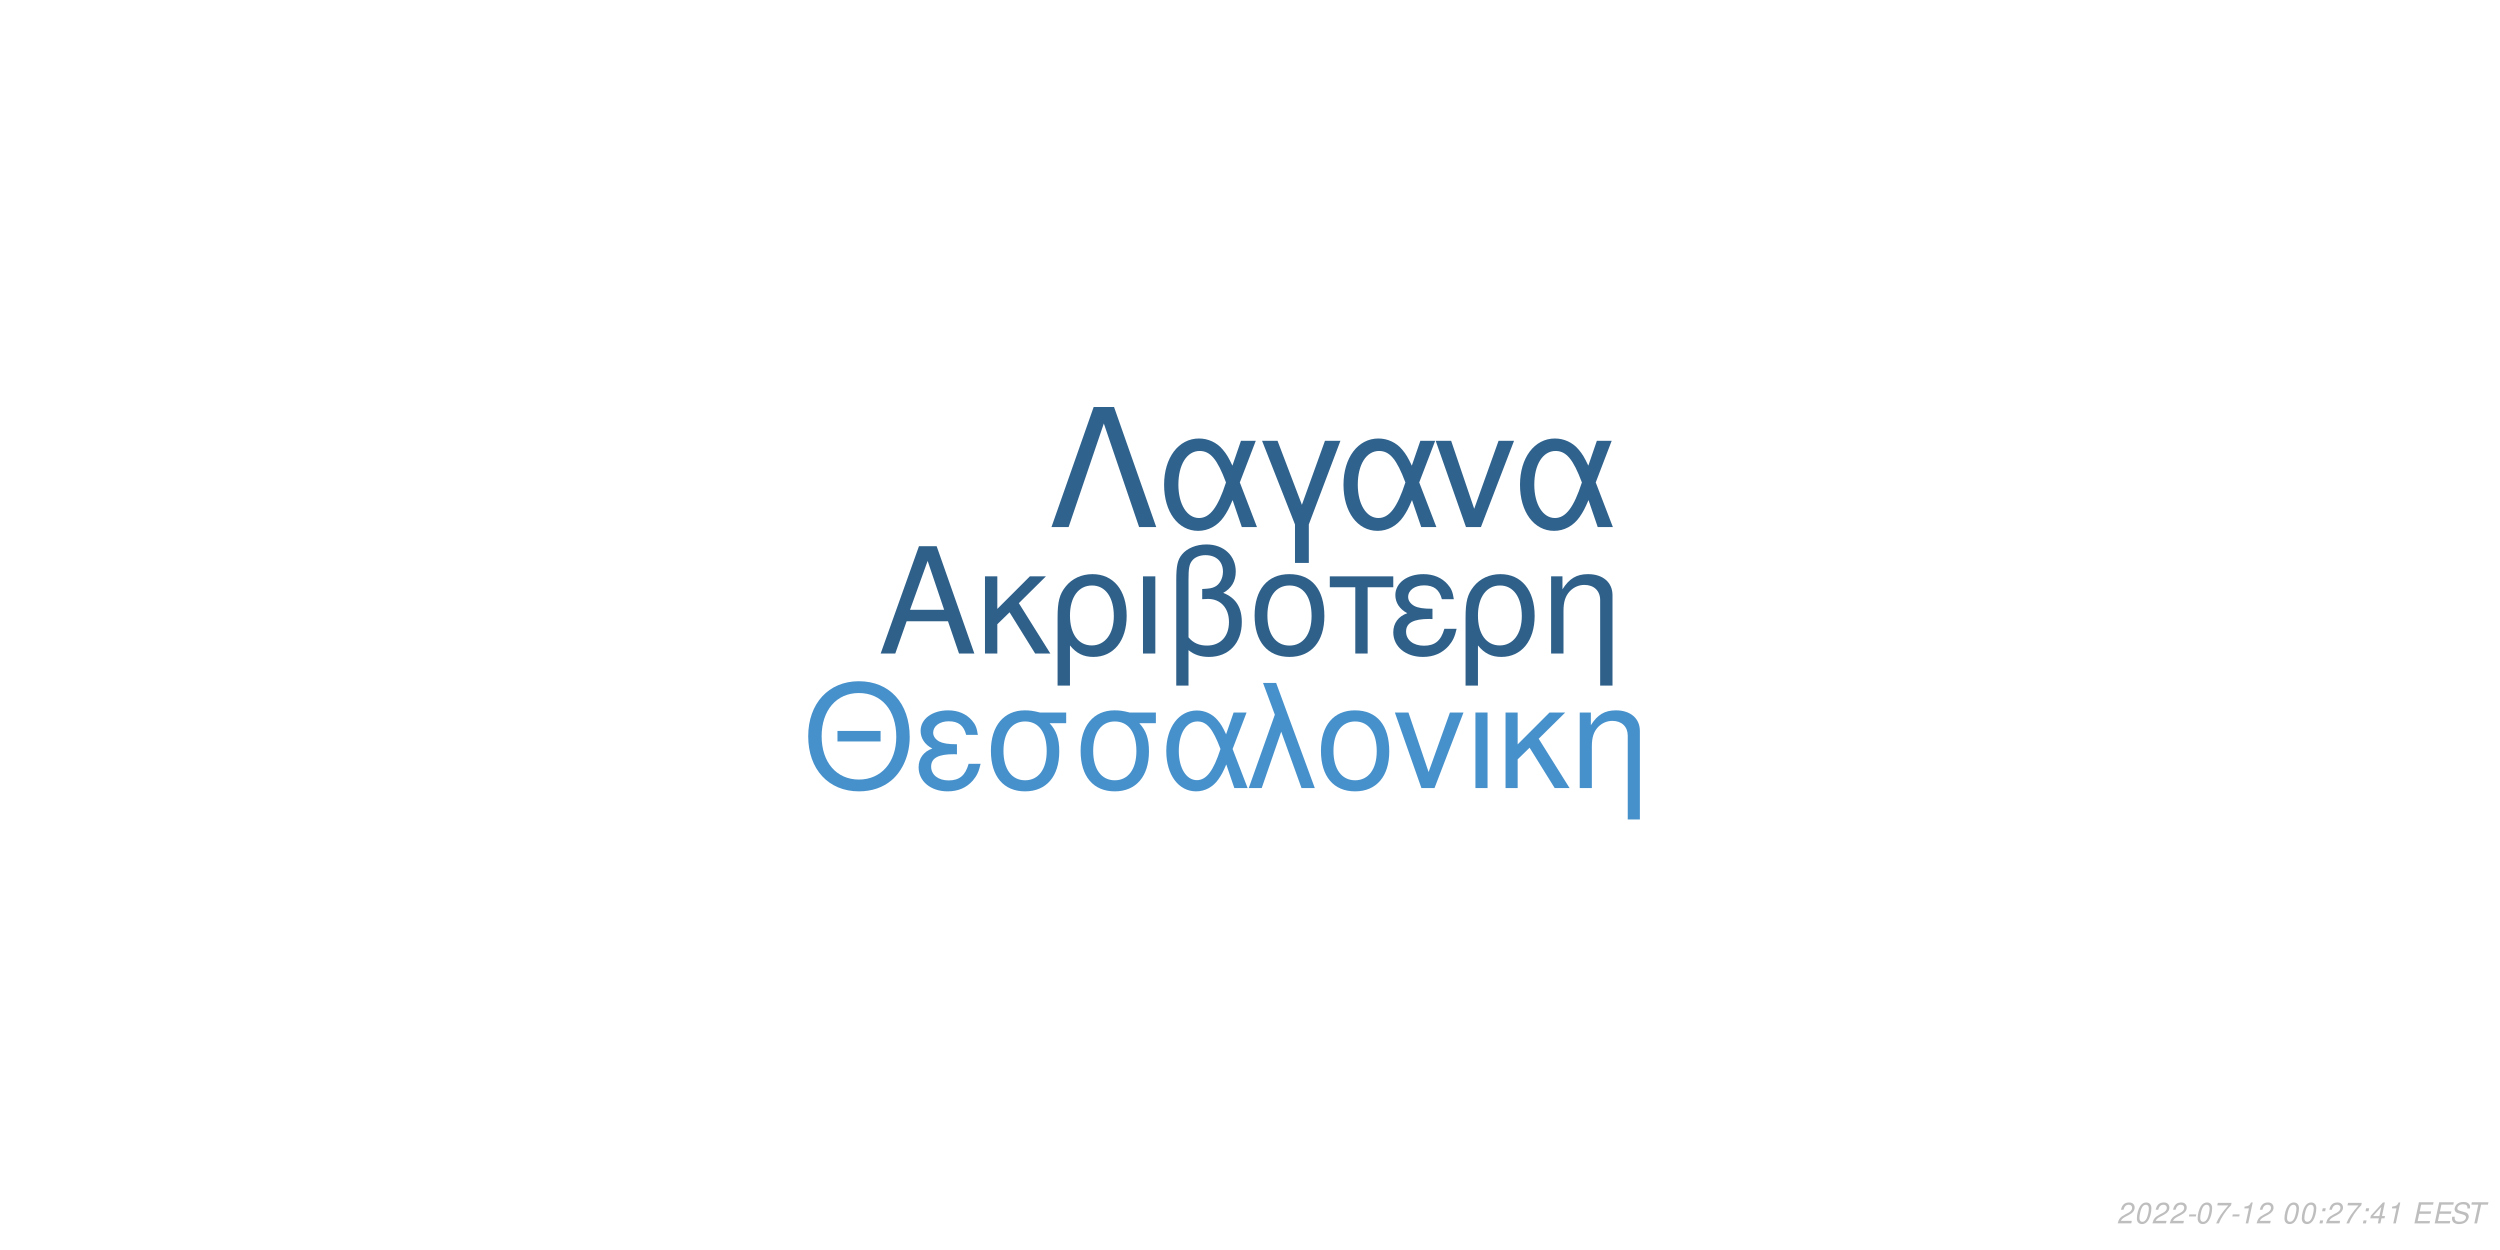
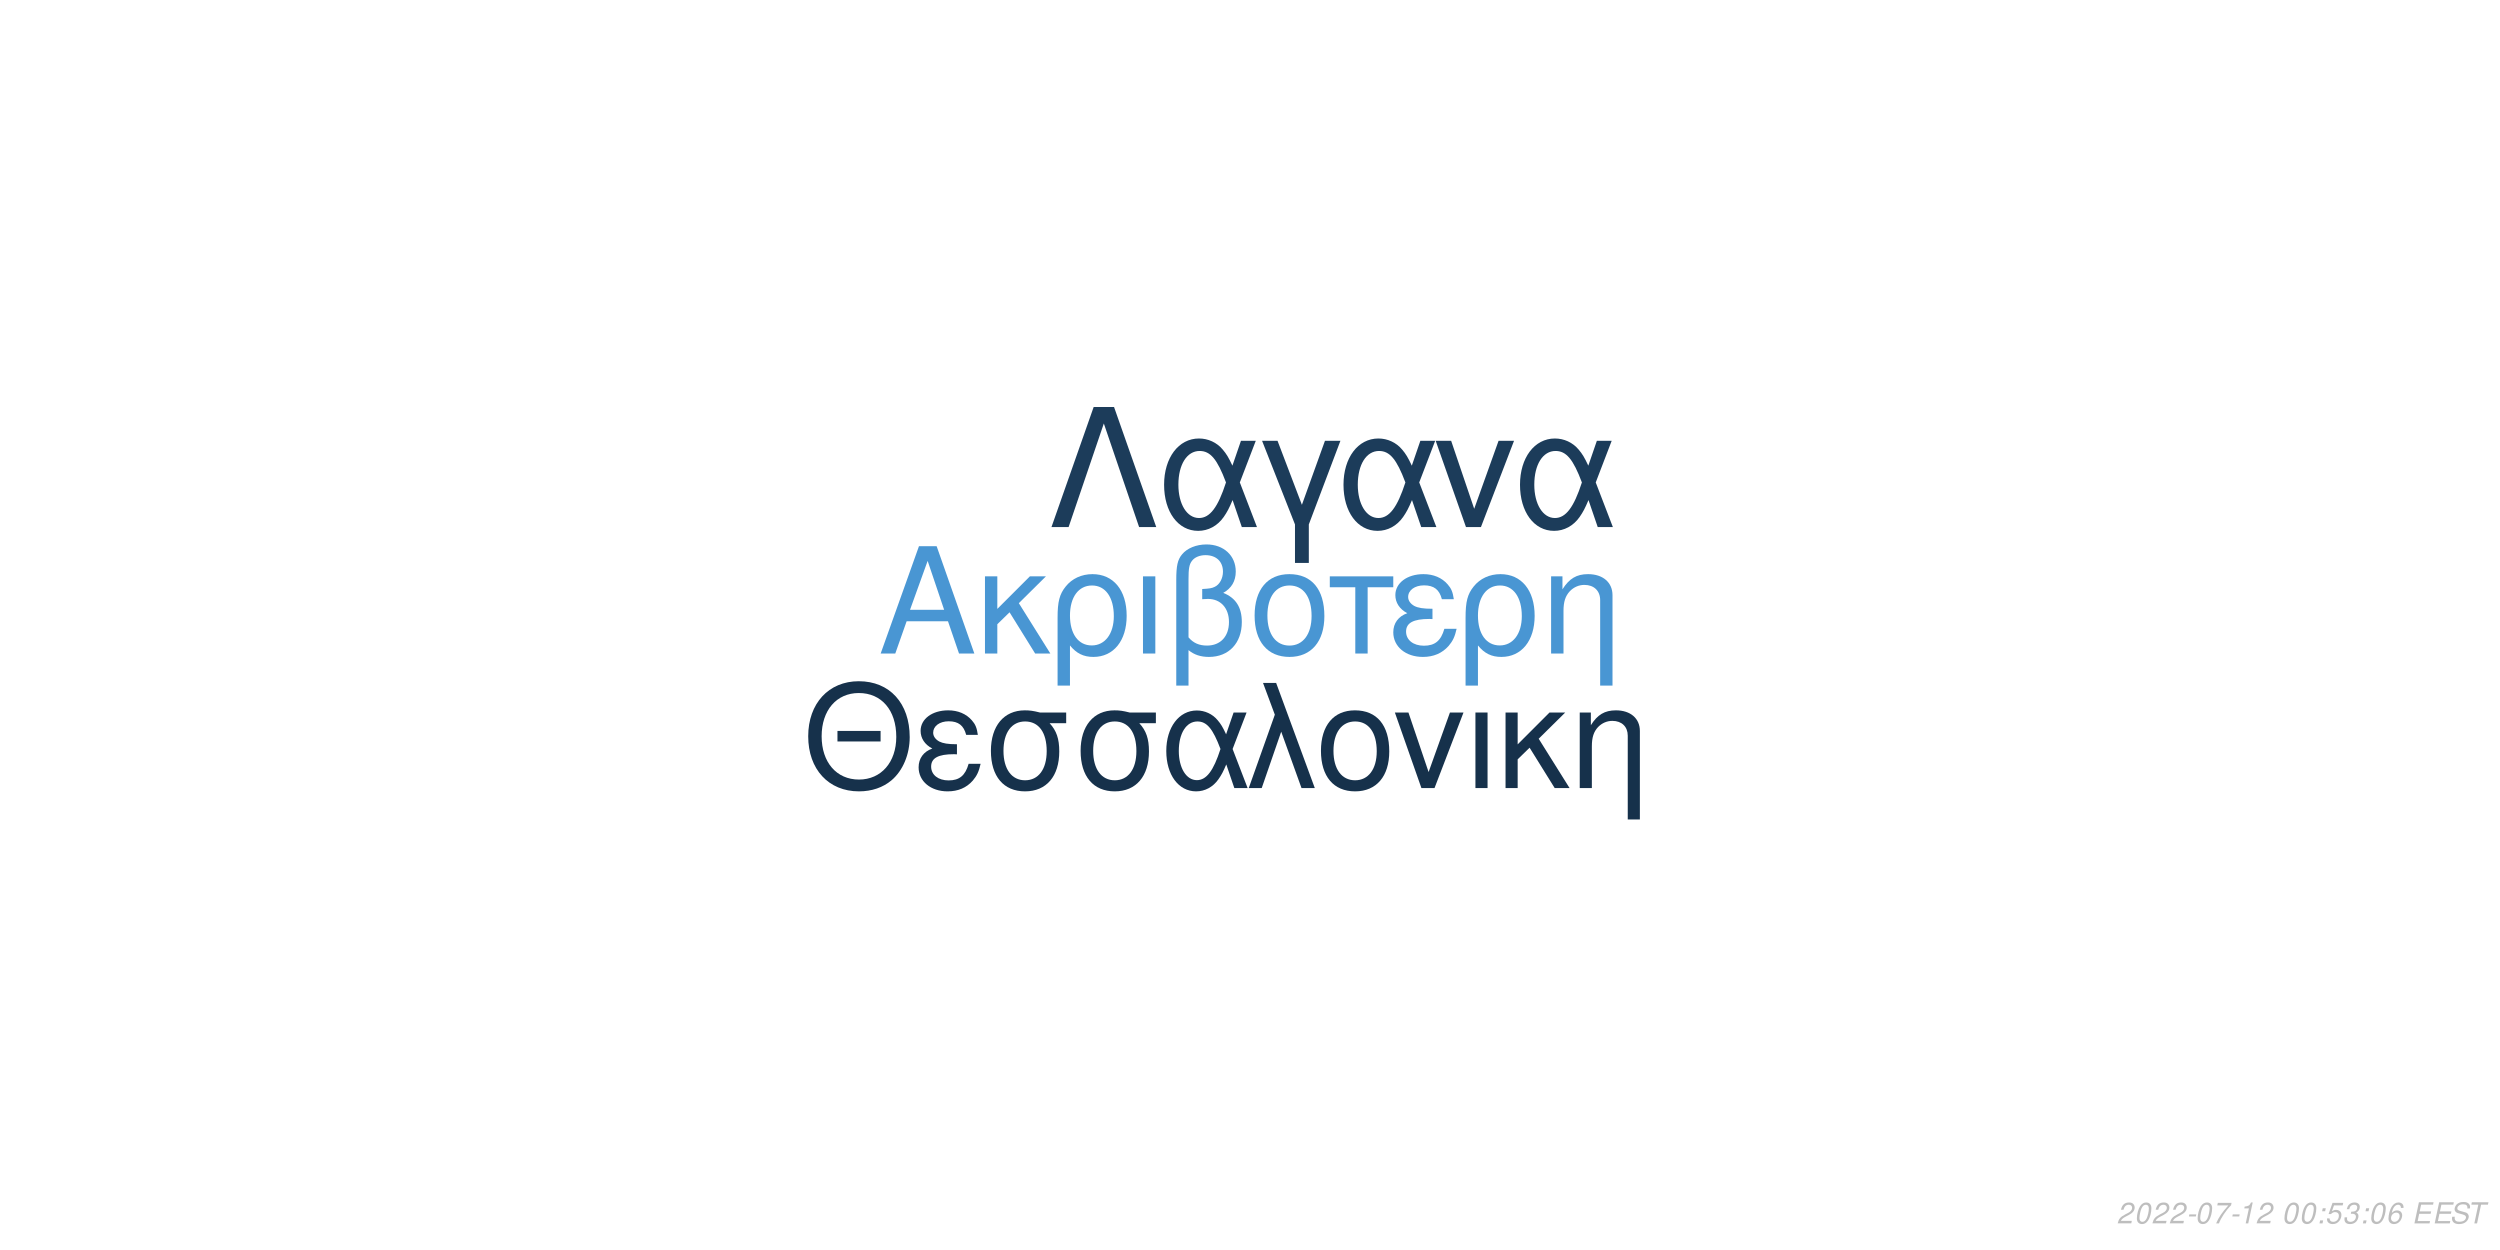
<svg xmlns="http://www.w3.org/2000/svg" xmlns:xlink="http://www.w3.org/1999/xlink" width="864pt" height="432pt" viewBox="0 0 864 432" version="1.1">
  <defs>
    <g>
      <symbol overflow="visible" id="glyph0-0">
        <path style="stroke:none;" d="" />
      </symbol>
      <symbol overflow="visible" id="glyph0-1">
        <path style="stroke:none;" d="M 24.125 -11.141 L 27.938 0 L 33.234 0 L 20.203 -37.094 L 14.094 -37.094 L 0.859 0 L 5.906 0 L 9.828 -11.141 Z M 22.797 -15.109 L 11 -15.109 L 17.094 -32.016 Z M 22.797 -15.109 " />
      </symbol>
      <symbol overflow="visible" id="glyph0-2">
        <path style="stroke:none;" d="M 7.172 -15.422 L 7.172 -26.672 L 2.906 -26.672 L 2.906 0 L 7.172 0 L 7.172 -10.125 L 11.406 -14.25 L 20.25 0 L 25.5 0 L 14.609 -17.406 L 23.969 -26.672 L 18.422 -26.672 Z M 7.172 -15.422 " />
      </symbol>
      <symbol overflow="visible" id="glyph0-3">
        <path style="stroke:none;" d="M 3 11.094 L 7.281 11.094 L 7.281 -2.797 C 9.516 -0.047 11.953 1.172 15.375 1.172 C 22.344 1.172 26.875 -4.422 26.875 -13.031 C 26.875 -21.891 22.297 -27.438 15.062 -27.438 C 11.297 -27.438 7.984 -25.906 5.797 -23.156 C 3.672 -20.516 3 -17.969 3 -12.359 Z M 14.906 -23.516 C 19.547 -23.516 22.438 -19.438 22.438 -12.922 C 22.438 -6.812 19.391 -2.797 14.812 -2.797 C 10.172 -2.797 7.281 -6.766 7.281 -13.125 C 7.281 -19.484 10.234 -23.516 14.906 -23.516 Z M 14.906 -23.516 " />
      </symbol>
      <symbol overflow="visible" id="glyph0-4">
        <path style="stroke:none;" d="M 3.516 0 L 7.781 0 L 7.781 -26.672 L 3.516 -26.672 Z M 3.516 0 " />
      </symbol>
      <symbol overflow="visible" id="glyph0-5">
        <path style="stroke:none;" d="M 4.016 11.094 L 8.25 11.094 L 8.25 -1.172 C 10.172 0.406 12.422 1.172 15.312 1.172 C 22.188 1.172 26.672 -3.609 26.672 -10.891 C 26.672 -15.984 24.578 -19.234 20.25 -20.969 C 23.109 -22.547 24.578 -25.031 24.578 -28.344 C 24.578 -33.844 20.406 -37.703 14.453 -37.703 C 10.938 -37.703 7.734 -36.391 6 -34.25 C 4.484 -32.422 4.016 -30.328 4.016 -25.391 Z M 8.25 -25.656 C 8.25 -29.359 8.5 -30.844 9.469 -32.062 C 10.375 -33.281 12.156 -34 14.094 -34 C 17.812 -34 20.156 -31.812 20.156 -28.297 C 20.156 -25.953 18.984 -23.812 17.297 -23.047 C 16.281 -22.547 15.469 -22.438 12.984 -22.297 L 12.984 -18.781 C 13.734 -18.828 14.344 -18.875 14.969 -18.875 C 19.344 -18.875 22.234 -15.719 22.234 -10.891 C 22.234 -5.906 19.281 -2.75 14.656 -2.75 C 11.953 -2.75 9.922 -3.609 8.25 -5.594 Z M 8.25 -25.656 " />
      </symbol>
      <symbol overflow="visible" id="glyph0-6">
        <path style="stroke:none;" d="M 14.094 -27.438 C 6.562 -27.438 2.094 -22.094 2.094 -13.125 C 2.094 -4.125 6.562 1.172 14.141 1.172 C 21.672 1.172 26.203 -4.172 26.203 -12.922 C 26.203 -22.188 21.828 -27.438 14.094 -27.438 Z M 14.141 -23.516 C 18.938 -23.516 21.781 -19.594 21.781 -12.984 C 21.781 -6.672 18.828 -2.75 14.141 -2.75 C 9.422 -2.75 6.516 -6.672 6.516 -13.125 C 6.516 -19.594 9.422 -23.516 14.141 -23.516 Z M 14.141 -23.516 " />
      </symbol>
      <symbol overflow="visible" id="glyph0-7">
        <path style="stroke:none;" d="M 7.891 0 L 12.156 0 L 12.156 -22.906 L 21.016 -22.906 L 21.016 -26.672 L -0.922 -26.672 L -0.922 -22.906 L 7.891 -22.906 Z M 7.891 0 " />
      </symbol>
      <symbol overflow="visible" id="glyph0-8">
        <path style="stroke:none;" d="M 14.562 -15.469 C 11.344 -15.469 9.562 -15.781 8.297 -16.438 C 6.922 -17.203 6.156 -18.328 6.156 -19.547 C 6.156 -21.891 8.453 -23.562 11.656 -23.562 C 15.062 -23.562 16.953 -22.094 17.812 -18.781 L 21.938 -18.781 C 21.578 -21.266 21.062 -22.5 19.797 -23.922 C 17.812 -26.203 14.906 -27.438 11.453 -27.438 C 5.797 -27.438 1.734 -24.375 1.734 -20.203 C 1.734 -17.609 3.156 -15.375 5.859 -13.938 C 2.797 -12.875 1.016 -10.484 1.016 -7.328 C 1.016 -2.391 5.297 1.172 11.25 1.172 C 14.969 1.172 17.906 -0.109 20.156 -2.641 C 21.578 -4.328 22.297 -5.797 22.906 -8.547 L 18.672 -8.547 C 17.5 -4.422 15.422 -2.703 11.609 -2.703 C 7.938 -2.703 5.438 -4.688 5.438 -7.578 C 5.438 -10.578 7.938 -11.953 13.484 -11.953 C 13.641 -11.953 14.094 -11.953 14.562 -11.906 Z M 14.562 -15.469 " />
      </symbol>
      <symbol overflow="visible" id="glyph0-9">
        <path style="stroke:none;" d="M 3.562 -26.672 L 3.562 0 L 7.844 0 L 7.844 -14.703 C 7.844 -17.906 8.5 -19.891 10.031 -21.531 C 11.406 -22.953 13.188 -23.719 15.062 -23.719 C 18.375 -23.719 20.516 -21.672 20.516 -18.469 L 20.516 11.094 L 24.781 11.094 L 24.781 -20.156 C 24.781 -24.578 21.469 -27.438 16.328 -27.438 C 12.359 -27.438 9.828 -25.906 7.484 -22.188 L 7.484 -26.672 Z M 3.562 -26.672 " />
      </symbol>
      <symbol overflow="visible" id="glyph1-0">
        <path style="stroke:none;" d="" />
      </symbol>
      <symbol overflow="visible" id="glyph1-1">
        <path style="stroke:none;" d="M 26.859 -19.734 L 11.953 -19.734 L 11.953 -16.094 L 26.859 -16.094 Z M 19.328 -36.922 C 8.922 -36.922 1.844 -29.25 1.844 -17.891 C 1.844 -6.484 8.875 1.141 19.391 1.141 C 23.812 1.141 27.703 -0.203 30.641 -2.688 C 34.578 -6.031 36.922 -11.656 36.922 -17.594 C 36.922 -29.297 30 -36.922 19.328 -36.922 Z M 19.328 -32.844 C 27.203 -32.844 32.281 -26.906 32.281 -17.688 C 32.281 -8.922 27.062 -2.938 19.391 -2.938 C 11.609 -2.938 6.484 -8.922 6.484 -17.891 C 6.484 -26.859 11.609 -32.844 19.328 -32.844 Z M 19.328 -32.844 " />
      </symbol>
      <symbol overflow="visible" id="glyph1-2">
        <path style="stroke:none;" d="M 14.25 -15.141 C 11.109 -15.141 9.375 -15.453 8.125 -16.094 C 6.781 -16.844 6.031 -17.938 6.031 -19.141 C 6.031 -21.422 8.266 -23.078 11.406 -23.078 C 14.75 -23.078 16.594 -21.625 17.438 -18.391 L 21.469 -18.391 C 21.125 -20.828 20.625 -22.031 19.391 -23.422 C 17.438 -25.656 14.594 -26.859 11.219 -26.859 C 5.688 -26.859 1.688 -23.875 1.688 -19.781 C 1.688 -17.234 3.094 -15.047 5.734 -13.656 C 2.734 -12.609 1 -10.266 1 -7.172 C 1 -2.344 5.188 1.141 11.016 1.141 C 14.656 1.141 17.547 -0.094 19.734 -2.594 C 21.125 -4.234 21.828 -5.688 22.422 -8.375 L 18.281 -8.375 C 17.141 -4.328 15.094 -2.641 11.359 -2.641 C 7.766 -2.641 5.328 -4.578 5.328 -7.422 C 5.328 -10.359 7.766 -11.703 13.203 -11.703 C 13.359 -11.703 13.797 -11.703 14.25 -11.656 Z M 14.25 -15.141 " />
      </symbol>
      <symbol overflow="visible" id="glyph1-3">
        <path style="stroke:none;" d="M 29 -26.109 L 19.938 -26.109 C 17.594 -26.703 16.438 -26.859 14.703 -26.859 C 7.469 -26.859 2.984 -21.469 2.984 -12.859 C 2.984 -4.031 7.375 1.141 14.797 1.141 C 22.172 1.141 26.609 -4.078 26.609 -12.656 C 26.609 -17.047 25.656 -19.828 23.266 -22.422 L 29 -22.422 Z M 14.797 -23.016 C 19.531 -23.016 22.266 -19.234 22.266 -12.75 C 22.266 -6.531 19.438 -2.688 14.797 -2.688 C 10.172 -2.688 7.328 -6.531 7.328 -12.859 C 7.328 -19.188 10.172 -23.016 14.797 -23.016 Z M 14.797 -23.016 " />
      </symbol>
      <symbol overflow="visible" id="glyph1-4">
        <path style="stroke:none;" d="M 29.344 -26.109 L 24.859 -26.109 L 22.266 -18.578 C 21.125 -21.031 20.484 -22.125 19.328 -23.469 C 17.547 -25.609 14.906 -26.812 12.156 -26.812 C 5.984 -26.812 1.594 -20.984 1.594 -12.812 C 1.594 -4.578 5.828 1.141 11.906 1.141 C 14.953 1.141 17.734 -0.344 19.625 -3.047 C 20.672 -4.531 21.281 -5.688 22.328 -8.172 L 25.109 0 L 29.703 0 L 24.516 -13.5 Z M 20.328 -13.5 C 17.891 -5.922 15.453 -2.734 12.156 -2.734 C 8.516 -2.734 5.922 -6.922 5.922 -12.812 C 5.922 -18.938 8.516 -23.016 12.359 -23.016 C 15.594 -23.016 17.688 -20.531 20.328 -13.5 Z M 20.328 -13.5 " />
      </symbol>
      <symbol overflow="visible" id="glyph1-5">
        <path style="stroke:none;" d="M 1.094 0 L 5.578 0 L 12.312 -19.484 L 19.328 0 L 23.922 0 L 10.562 -36.328 L 6.031 -36.328 L 10.109 -25.359 Z M 1.094 0 " />
      </symbol>
      <symbol overflow="visible" id="glyph1-6">
        <path style="stroke:none;" d="M 13.797 -26.859 C 6.422 -26.859 2.047 -21.625 2.047 -12.859 C 2.047 -4.031 6.422 1.141 13.859 1.141 C 21.234 1.141 25.656 -4.078 25.656 -12.656 C 25.656 -21.719 21.375 -26.859 13.797 -26.859 Z M 13.859 -23.016 C 18.531 -23.016 21.328 -19.188 21.328 -12.703 C 21.328 -6.531 18.438 -2.688 13.859 -2.688 C 9.219 -2.688 6.375 -6.531 6.375 -12.859 C 6.375 -19.188 9.219 -23.016 13.859 -23.016 Z M 13.859 -23.016 " />
      </symbol>
      <symbol overflow="visible" id="glyph1-7">
        <path style="stroke:none;" d="M 14.297 0 L 24.312 -26.109 L 19.625 -26.109 L 12.25 -5.531 L 5.281 -26.109 L 0.594 -26.109 L 9.766 0 Z M 14.297 0 " />
      </symbol>
      <symbol overflow="visible" id="glyph1-8">
        <path style="stroke:none;" d="M 3.438 0 L 7.625 0 L 7.625 -26.109 L 3.438 -26.109 Z M 3.438 0 " />
      </symbol>
      <symbol overflow="visible" id="glyph1-9">
        <path style="stroke:none;" d="M 7.031 -15.094 L 7.031 -26.109 L 2.844 -26.109 L 2.844 0 L 7.031 0 L 7.031 -9.922 L 11.156 -13.953 L 19.828 0 L 24.969 0 L 14.297 -17.047 L 23.469 -26.109 L 18.031 -26.109 Z M 7.031 -15.094 " />
      </symbol>
      <symbol overflow="visible" id="glyph1-10">
        <path style="stroke:none;" d="M 3.484 -26.109 L 3.484 0 L 7.672 0 L 7.672 -14.406 C 7.672 -17.547 8.328 -19.484 9.812 -21.078 C 11.156 -22.469 12.906 -23.219 14.75 -23.219 C 17.984 -23.219 20.078 -21.234 20.078 -18.094 L 20.078 10.859 L 24.266 10.859 L 24.266 -19.734 C 24.266 -24.062 21.031 -26.859 16 -26.859 C 12.109 -26.859 9.609 -25.359 7.328 -21.719 L 7.328 -26.109 Z M 3.484 -26.109 " />
      </symbol>
      <symbol overflow="visible" id="glyph2-0">
        <path style="stroke:none;" d="" />
      </symbol>
      <symbol overflow="visible" id="glyph2-1">
        <path style="stroke:none;" d="M 22.531 -41.484 L 15.484 -41.484 L 0.906 0 L 6.828 0 L 19 -35.797 L 31.188 0 L 37.109 0 Z M 22.531 -41.484 " />
      </symbol>
      <symbol overflow="visible" id="glyph2-2">
        <path style="stroke:none;" d="M 33.516 -29.812 L 28.391 -29.812 L 25.438 -21.219 C 24.125 -24.016 23.391 -25.266 22.078 -26.797 C 20.031 -29.25 17.016 -30.609 13.891 -30.609 C 6.828 -30.609 1.828 -23.953 1.828 -14.625 C 1.828 -5.234 6.656 1.312 13.594 1.312 C 17.078 1.312 20.266 -0.391 22.422 -3.469 C 23.609 -5.172 24.297 -6.484 25.5 -9.328 L 28.688 0 L 33.922 0 L 28 -15.422 Z M 23.219 -15.422 C 20.422 -6.766 17.641 -3.125 13.891 -3.125 C 9.734 -3.125 6.766 -7.906 6.766 -14.625 C 6.766 -21.625 9.734 -26.297 14.109 -26.297 C 17.812 -26.297 20.203 -23.453 23.219 -15.422 Z M 23.219 -15.422 " />
      </symbol>
      <symbol overflow="visible" id="glyph2-3">
        <path style="stroke:none;" d="M 12.062 12.406 L 16.844 12.406 L 16.844 -0.906 L 27.766 -29.812 L 22.422 -29.812 L 14.453 -7.688 L 6.031 -29.812 L 0.688 -29.812 L 12.062 -0.906 Z M 12.062 12.406 " />
      </symbol>
      <symbol overflow="visible" id="glyph2-4">
        <path style="stroke:none;" d="M 16.328 0 L 27.766 -29.812 L 22.422 -29.812 L 14 -6.312 L 6.031 -29.812 L 0.688 -29.812 L 11.156 0 Z M 16.328 0 " />
      </symbol>
      <symbol overflow="visible" id="glyph3-0">
        <path style="stroke:none;" d="" />
      </symbol>
      <symbol overflow="visible" id="glyph3-1">
        <path style="stroke:none;" d="M 5.234 -0.875 L 1.469 -0.875 C 1.641 -1.375 2.203 -1.891 3.109 -2.344 L 4.234 -2.938 C 5.562 -3.625 6.219 -4.469 6.219 -5.484 C 6.219 -5.938 6.062 -6.359 5.797 -6.656 C 5.469 -7.047 4.984 -7.234 4.312 -7.234 C 2.766 -7.234 1.891 -6.453 1.484 -4.734 L 2.375 -4.734 C 2.484 -5.188 2.609 -5.484 2.797 -5.75 C 3.094 -6.203 3.609 -6.453 4.188 -6.453 C 4.891 -6.453 5.344 -6.031 5.344 -5.375 C 5.344 -4.703 4.859 -4.094 4.016 -3.656 L 2.984 -3.125 C 1.234 -2.188 0.797 -1.656 0.344 -0.016 L 5.047 -0.016 Z M 5.234 -0.875 " />
      </symbol>
      <symbol overflow="visible" id="glyph3-2">
        <path style="stroke:none;" d="M 4.203 -7.234 C 3.375 -7.234 2.688 -6.812 2.125 -5.984 C 1.484 -5.047 0.984 -3.188 0.984 -1.734 C 0.984 -1.109 1.172 -0.562 1.484 -0.266 C 1.797 0.047 2.281 0.234 2.766 0.234 C 3.625 0.234 4.281 -0.156 4.859 -1.016 C 5.516 -1.953 6 -3.797 6 -5.266 C 6 -6.5 5.328 -7.234 4.203 -7.234 Z M 4.094 -6.453 C 4.734 -6.453 5.125 -5.984 5.125 -5.156 C 5.125 -4.203 4.781 -2.625 4.406 -1.812 C 3.984 -0.938 3.516 -0.547 2.875 -0.547 C 2.25 -0.547 1.875 -1.031 1.875 -1.828 C 1.875 -2.797 2.203 -4.344 2.594 -5.203 C 2.984 -6.047 3.453 -6.453 4.094 -6.453 Z M 4.094 -6.453 " />
      </symbol>
      <symbol overflow="visible" id="glyph3-3">
        <path style="stroke:none;" d="M 3.516 -3.125 L 1.125 -3.125 L 0.969 -2.406 L 3.359 -2.406 Z M 3.516 -3.125 " />
      </symbol>
      <symbol overflow="visible" id="glyph3-4">
        <path style="stroke:none;" d="M 6.703 -7.094 L 1.953 -7.094 L 1.766 -6.219 L 5.594 -6.219 C 3.344 -3.688 2.266 -2.109 1.375 0 L 2.344 0 C 3.031 -1.906 4.828 -4.594 6.547 -6.281 Z M 6.703 -7.094 " />
      </symbol>
      <symbol overflow="visible" id="glyph3-5">
        <path style="stroke:none;" d="M 3.703 -5.188 L 2.594 0 L 3.469 0 L 5.016 -7.234 L 4.438 -7.234 C 3.906 -6.156 3.688 -6.016 2.234 -5.812 L 2.109 -5.188 Z M 3.703 -5.188 " />
      </symbol>
      <symbol overflow="visible" id="glyph3-6">
        <path style="stroke:none;" d="" />
      </symbol>
      <symbol overflow="visible" id="glyph3-7">
        <path style="stroke:none;" d="M 2.359 -1.031 L 1.312 -1.031 L 1.094 0 L 2.141 0 Z M 3.266 -5.234 L 2.219 -5.234 L 2 -4.203 L 3.047 -4.203 Z M 3.266 -5.234 " />
      </symbol>
      <symbol overflow="visible" id="glyph3-8">
-         <path style="stroke:none;" d="M 3.625 -1.75 L 3.266 0 L 4.141 0 L 4.516 -1.75 L 5.562 -1.75 L 5.734 -2.531 L 4.688 -2.531 L 5.688 -7.234 L 5.016 -7.234 L 0.844 -2.672 L 0.641 -1.75 Z M 3.797 -2.531 L 1.594 -2.531 L 4.469 -5.703 Z M 3.797 -2.531 " />
+         <path style="stroke:none;" d="M 6.297 -7.094 L 2.594 -7.094 L 1.234 -3.234 L 2.047 -3.234 C 2.656 -3.766 2.938 -3.906 3.531 -3.906 C 4.328 -3.906 4.797 -3.453 4.797 -2.688 C 4.797 -1.438 3.969 -0.547 2.828 -0.547 C 2.031 -0.547 1.609 -0.938 1.578 -1.734 L 0.703 -1.734 L 0.703 -1.516 C 0.703 -0.938 0.844 -0.547 1.188 -0.266 C 1.562 0.062 2.078 0.234 2.703 0.234 C 3.656 0.234 4.391 -0.156 4.984 -0.922 C 5.422 -1.5 5.672 -2.234 5.672 -2.953 C 5.672 -4 4.938 -4.672 3.812 -4.672 C 3.328 -4.672 2.906 -4.547 2.406 -4.234 L 3.109 -6.219 L 6.109 -6.219 Z M 6.297 -7.094 " />
      </symbol>
      <symbol overflow="visible" id="glyph3-9">
+         <path style="stroke:none;" d="M 2.922 -3.312 C 3.125 -3.344 3.234 -3.344 3.375 -3.344 C 4.203 -3.344 4.688 -3 4.688 -2.406 C 4.688 -1.312 3.906 -0.547 2.781 -0.547 C 2.047 -0.547 1.594 -0.938 1.594 -1.562 C 1.594 -1.719 1.609 -1.844 1.656 -2.094 L 0.766 -2.094 C 0.734 -1.797 0.719 -1.641 0.719 -1.469 C 0.719 -0.375 1.406 0.234 2.641 0.234 C 3.547 0.234 4.297 -0.078 4.812 -0.656 C 5.266 -1.156 5.562 -1.875 5.562 -2.547 C 5.562 -3.125 5.344 -3.453 4.797 -3.734 C 5.641 -4.234 6.016 -4.844 6.016 -5.734 C 6.016 -6.656 5.312 -7.234 4.203 -7.234 C 3.375 -7.234 2.672 -6.938 2.188 -6.375 C 1.891 -6.031 1.703 -5.641 1.516 -4.906 L 2.391 -4.906 C 2.5 -5.359 2.594 -5.594 2.734 -5.812 C 3.047 -6.234 3.516 -6.453 4.078 -6.453 C 4.734 -6.453 5.141 -6.125 5.141 -5.578 C 5.141 -5.188 5.016 -4.797 4.797 -4.547 C 4.516 -4.234 4 -4.062 3.266 -4.062 L 3.078 -4.062 Z M 2.922 -3.312 " />
+       </symbol>
+       <symbol overflow="visible" id="glyph3-10">
+         <path style="stroke:none;" d="M 6.125 -5.344 L 6.141 -5.625 C 6.141 -6.609 5.453 -7.234 4.391 -7.234 C 3.438 -7.234 2.641 -6.719 2.016 -5.703 C 1.422 -4.781 0.938 -2.953 0.938 -1.688 C 0.938 -0.516 1.688 0.234 2.859 0.234 C 3.703 0.234 4.438 -0.156 5 -0.875 C 5.406 -1.422 5.672 -2.156 5.672 -2.766 C 5.672 -3.812 4.969 -4.5 3.906 -4.5 C 3.234 -4.5 2.672 -4.234 2.094 -3.625 C 2.406 -5.375 3.234 -6.453 4.25 -6.453 C 4.703 -6.453 5.062 -6.234 5.172 -5.844 C 5.203 -5.719 5.234 -5.578 5.25 -5.344 Z M 3.656 -3.734 C 4.344 -3.734 4.797 -3.281 4.797 -2.625 C 4.797 -1.469 3.984 -0.547 2.984 -0.547 C 2.297 -0.547 1.812 -1.047 1.812 -1.766 C 1.812 -2.859 2.625 -3.734 3.656 -3.734 Z M 3.656 -3.734 " />
+       </symbol>
+       <symbol overflow="visible" id="glyph3-11">
        <path style="stroke:none;" d="M 2.547 -3.312 L 6.5 -3.312 L 6.688 -4.141 L 2.719 -4.141 L 3.219 -6.469 L 7.344 -6.469 L 7.516 -7.297 L 2.453 -7.297 L 0.906 0 L 6.125 0 L 6.297 -0.812 L 2.016 -0.812 Z M 2.547 -3.312 " />
      </symbol>
-       <symbol overflow="visible" id="glyph3-10">
+       <symbol overflow="visible" id="glyph3-12">
        <path style="stroke:none;" d="M 7.062 -5.156 C 7.125 -5.438 7.141 -5.562 7.141 -5.703 C 7.141 -6.156 6.938 -6.594 6.594 -6.891 C 6.188 -7.25 5.656 -7.406 4.875 -7.406 C 3.844 -7.406 3.047 -7.125 2.5 -6.562 C 2.094 -6.141 1.781 -5.438 1.781 -4.922 C 1.781 -4.297 2.219 -3.766 2.891 -3.562 L 4.594 -3.094 C 5.406 -2.859 5.734 -2.578 5.734 -2.094 C 5.734 -1.781 5.547 -1.406 5.266 -1.141 C 4.844 -0.766 4.266 -0.578 3.453 -0.578 C 2.328 -0.578 1.812 -0.984 1.812 -1.906 C 1.812 -2.047 1.812 -2.125 1.844 -2.312 L 0.984 -2.312 C 0.906 -2.062 0.891 -1.906 0.891 -1.688 C 0.891 -0.484 1.797 0.234 3.297 0.234 C 4.359 0.234 5.234 -0.062 5.812 -0.609 C 6.344 -1.078 6.688 -1.797 6.688 -2.375 C 6.688 -2.641 6.609 -2.906 6.453 -3.156 C 6.234 -3.5 5.938 -3.703 5.469 -3.828 L 3.75 -4.312 C 2.984 -4.547 2.734 -4.734 2.734 -5.188 C 2.734 -5.547 2.875 -5.844 3.188 -6.109 C 3.547 -6.438 4.031 -6.594 4.703 -6.594 C 5.266 -6.594 5.688 -6.484 5.906 -6.297 C 6.094 -6.125 6.219 -5.797 6.219 -5.516 C 6.219 -5.422 6.203 -5.344 6.188 -5.156 Z M 7.062 -5.156 " />
      </symbol>
-       <symbol overflow="visible" id="glyph3-11">
+       <symbol overflow="visible" id="glyph3-13">
        <path style="stroke:none;" d="M 4.938 -6.469 L 7.312 -6.469 L 7.484 -7.297 L 1.75 -7.297 L 1.578 -6.469 L 3.984 -6.469 L 2.609 0 L 3.547 0 Z M 4.938 -6.469 " />
      </symbol>
    </g>
  </defs>
  <g id="surface1">
    <rect x="0" y="0" width="864" height="432" style="fill:rgb(100%,100%,100%);fill-opacity:1;stroke:none;" />
-     <g style="fill:rgb(18.039%,37.647%,54.118%);fill-opacity:1;">
+     <g style="fill:rgb(28.627%,58.824%,82.745%);fill-opacity:1;">
      <use xlink:href="#glyph0-1" x="303.5" y="225.861" />
      <use xlink:href="#glyph0-2" x="337.5" y="225.861" />
      <use xlink:href="#glyph0-3" x="362.5" y="225.861" />
      <use xlink:href="#glyph0-4" x="391.5" y="225.861" />
      <use xlink:href="#glyph0-5" x="402.5" y="225.861" />
      <use xlink:href="#glyph0-6" x="431.5" y="225.861" />
      <use xlink:href="#glyph0-7" x="460.5" y="225.861" />
      <use xlink:href="#glyph0-8" x="480.5" y="225.861" />
      <use xlink:href="#glyph0-3" x="503.5" y="225.861" />
      <use xlink:href="#glyph0-9" x="532.5" y="225.861" />
    </g>
-     <g style="fill:rgb(27.451%,56.863%,80%);fill-opacity:1;">
+     <g style="fill:rgb(8.627%,19.216%,29.412%);fill-opacity:1;">
      <use xlink:href="#glyph1-1" x="277.473" y="272.354" />
      <use xlink:href="#glyph1-2" x="316.473" y="272.354" />
      <use xlink:href="#glyph1-3" x="339.473" y="272.354" />
      <use xlink:href="#glyph1-3" x="370.473" y="272.354" />
      <use xlink:href="#glyph1-4" x="401.473" y="272.354" />
      <use xlink:href="#glyph1-5" x="430.473" y="272.354" />
      <use xlink:href="#glyph1-6" x="454.473" y="272.354" />
      <use xlink:href="#glyph1-7" x="481.473" y="272.354" />
      <use xlink:href="#glyph1-8" x="506.473" y="272.354" />
      <use xlink:href="#glyph1-9" x="517.473" y="272.354" />
      <use xlink:href="#glyph1-10" x="542.473" y="272.354" />
    </g>
-     <g style="fill:rgb(18.431%,38.431%,55.294%);fill-opacity:1;">
+     <g style="fill:rgb(10.98%,23.529%,35.294%);fill-opacity:1;">
      <use xlink:href="#glyph2-1" x="362.484" y="182.152" />
      <use xlink:href="#glyph2-2" x="400.484" y="182.152" />
      <use xlink:href="#glyph2-3" x="435.484" y="182.152" />
      <use xlink:href="#glyph2-2" x="462.484" y="182.152" />
      <use xlink:href="#glyph2-4" x="495.484" y="182.152" />
      <use xlink:href="#glyph2-2" x="523.484" y="182.152" />
    </g>
    <g style="fill:rgb(74.51%,74.51%,74.51%);fill-opacity:1;">
      <use xlink:href="#glyph3-1" x="731.52" y="422.81" />
      <use xlink:href="#glyph3-2" x="737.52" y="422.81" />
      <use xlink:href="#glyph3-1" x="743.52" y="422.81" />
      <use xlink:href="#glyph3-1" x="749.52" y="422.81" />
      <use xlink:href="#glyph3-3" x="755.52" y="422.81" />
      <use xlink:href="#glyph3-2" x="758.52" y="422.81" />
      <use xlink:href="#glyph3-4" x="764.52" y="422.81" />
      <use xlink:href="#glyph3-3" x="770.52" y="422.81" />
      <use xlink:href="#glyph3-5" x="773.52" y="422.81" />
      <use xlink:href="#glyph3-1" x="779.52" y="422.81" />
      <use xlink:href="#glyph3-6" x="785.52" y="422.81" />
      <use xlink:href="#glyph3-2" x="788.52" y="422.81" />
      <use xlink:href="#glyph3-2" x="794.52" y="422.81" />
      <use xlink:href="#glyph3-7" x="800.52" y="422.81" />
-       <use xlink:href="#glyph3-1" x="803.52" y="422.81" />
-       <use xlink:href="#glyph3-4" x="809.52" y="422.81" />
+       <use xlink:href="#glyph3-8" x="803.52" y="422.81" />
+       <use xlink:href="#glyph3-9" x="809.52" y="422.81" />
      <use xlink:href="#glyph3-7" x="815.52" y="422.81" />
-       <use xlink:href="#glyph3-8" x="818.52" y="422.81" />
-       <use xlink:href="#glyph3-5" x="824.52" y="422.81" />
+       <use xlink:href="#glyph3-2" x="818.52" y="422.81" />
+       <use xlink:href="#glyph3-10" x="824.52" y="422.81" />
      <use xlink:href="#glyph3-6" x="830.52" y="422.81" />
-       <use xlink:href="#glyph3-9" x="833.52" y="422.81" />
-       <use xlink:href="#glyph3-9" x="840.52" y="422.81" />
-       <use xlink:href="#glyph3-10" x="846.52" y="422.81" />
-       <use xlink:href="#glyph3-11" x="852.52" y="422.81" />
+       <use xlink:href="#glyph3-11" x="833.52" y="422.81" />
+       <use xlink:href="#glyph3-11" x="840.52" y="422.81" />
+       <use xlink:href="#glyph3-12" x="846.52" y="422.81" />
+       <use xlink:href="#glyph3-13" x="852.52" y="422.81" />
    </g>
  </g>
</svg>
